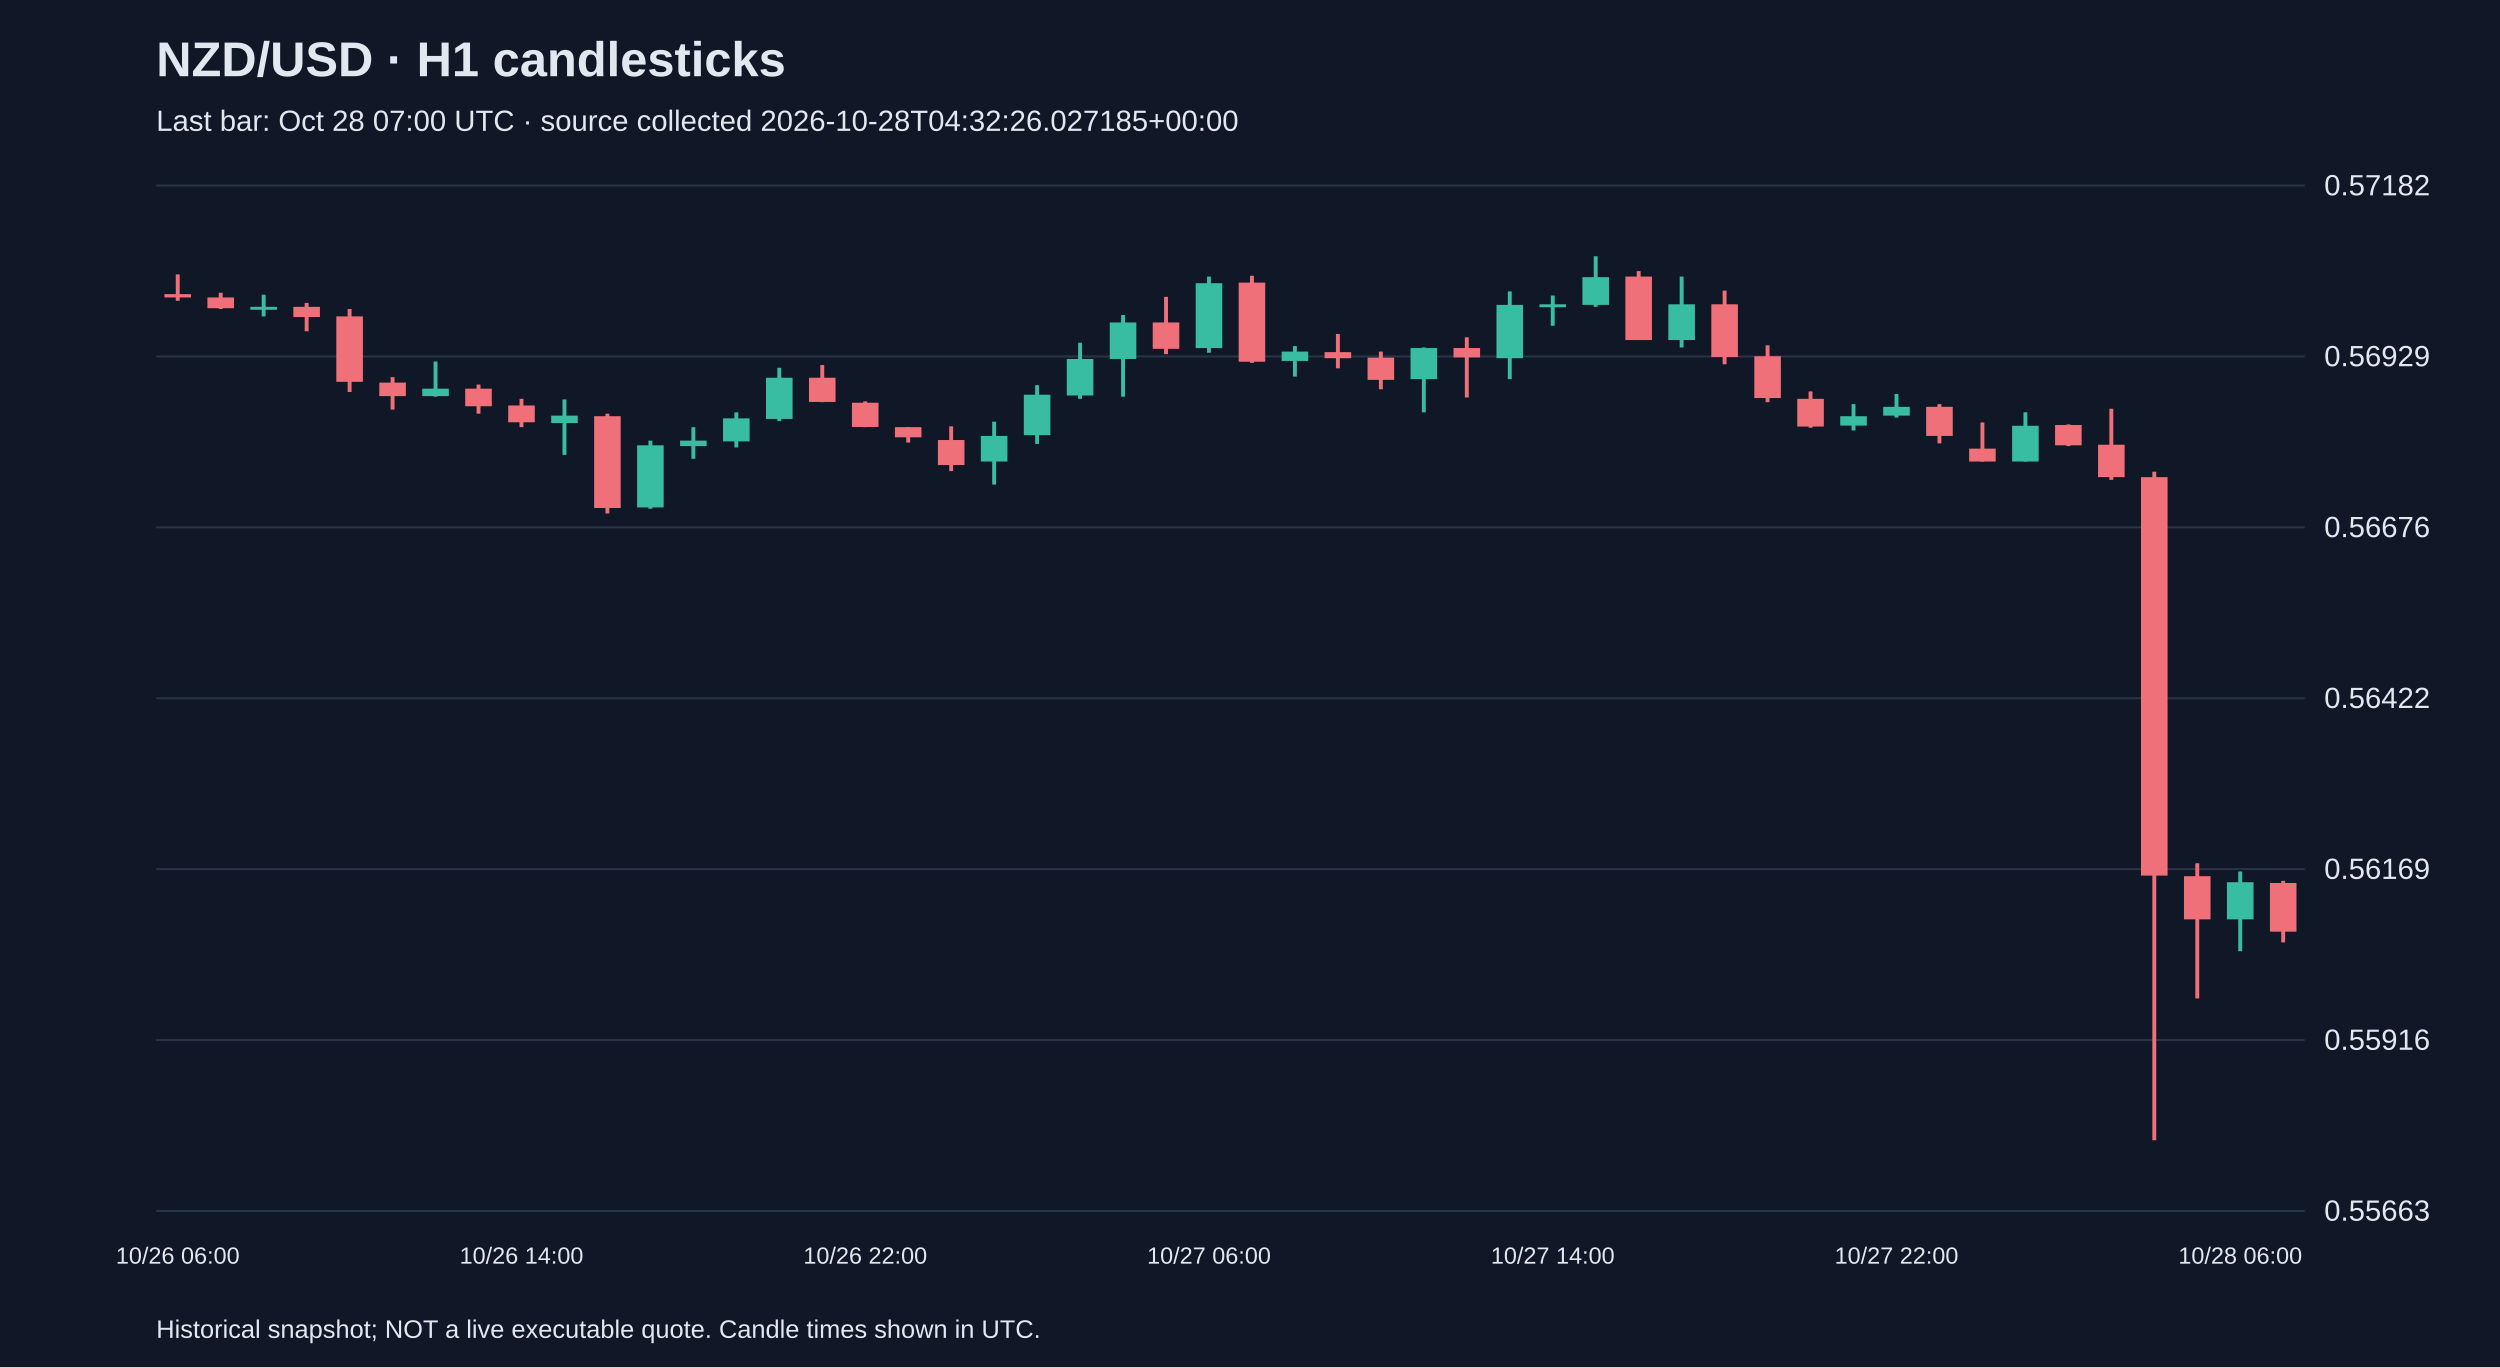
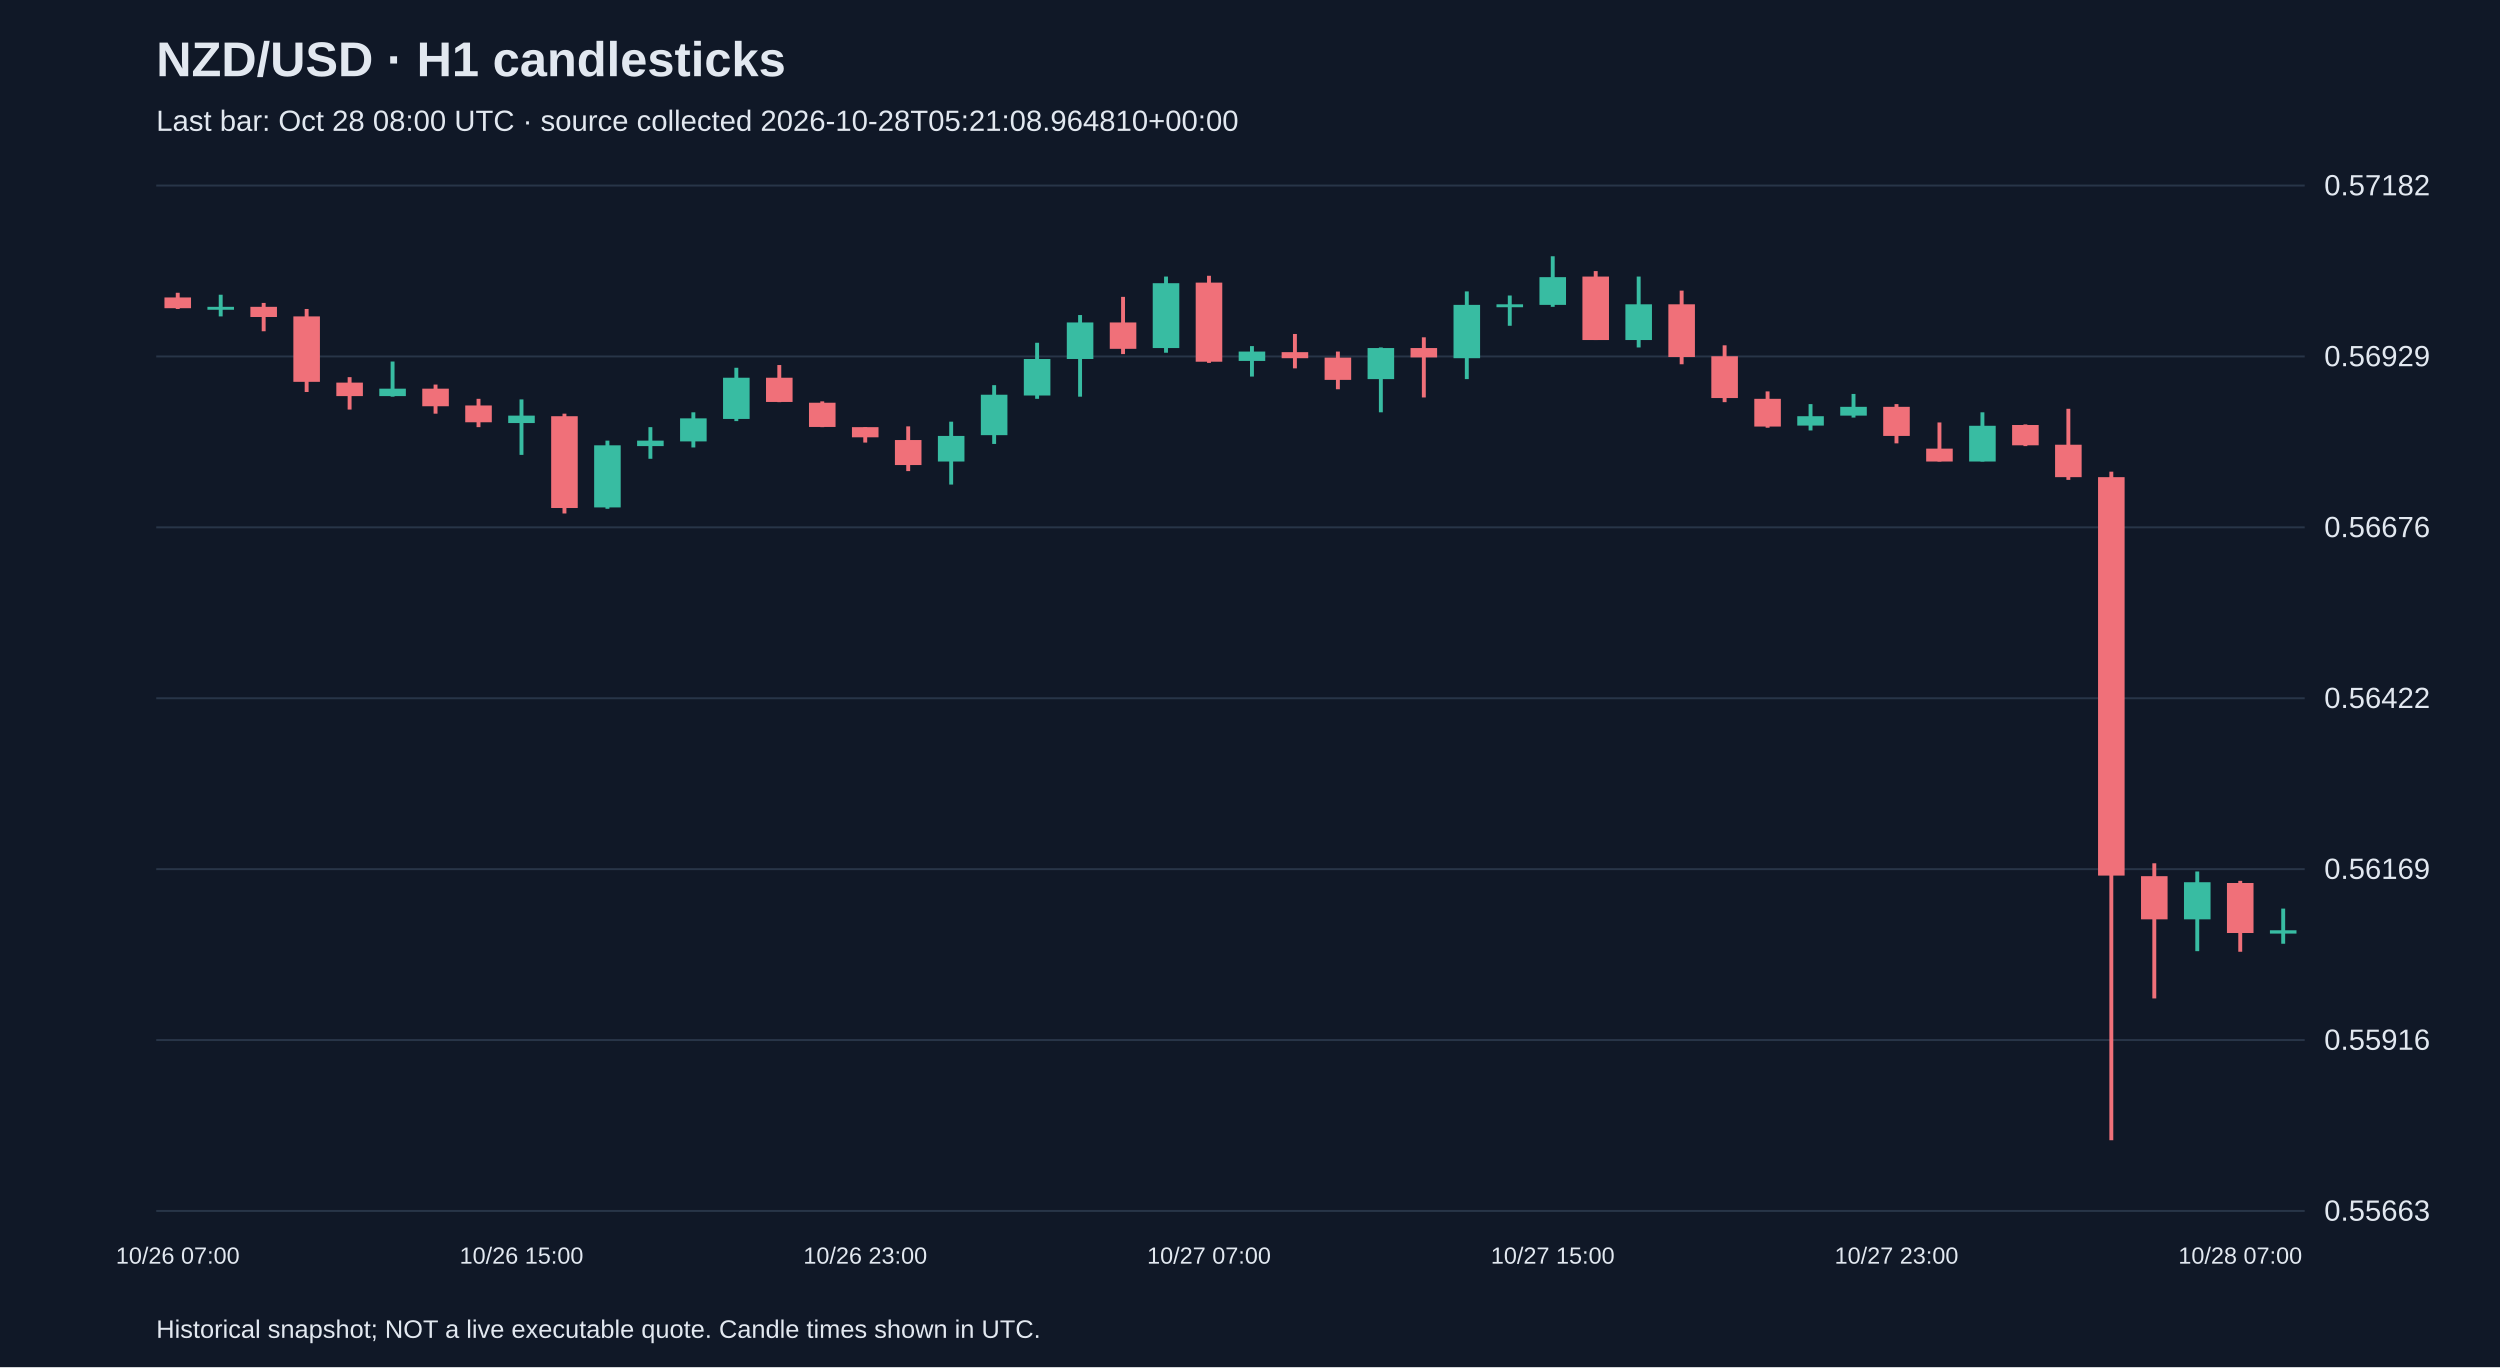
<svg xmlns="http://www.w3.org/2000/svg" viewBox="0 0 1280 700">
  <rect width="100%" height="100%" fill="#101827" />
  <style>text{font-family:Arial,sans-serif;fill:#e2e8f0}</style>
  <text x="80" y="39" font-size="25" font-weight="bold">NZD/USD · H1 candlesticks</text>
-   <text x="80" y="67" font-size="15" fill="#a6b1c5">Last bar: Oct 28 07:00 UTC · source collected 2026-10-28T04:32:26.027185+00:00</text>
+   <text x="80" y="67" font-size="15" fill="#a6b1c5">Last bar: Oct 28 08:00 UTC · source collected 2026-10-28T05:21:08.964810+00:00</text>
  <line x1="80" y1="620.0" x2="1180" y2="620.0" stroke="#283548" />
  <text x="1190" y="625.0" font-size="15">0.55663</text>
  <line x1="80" y1="532.5" x2="1180" y2="532.5" stroke="#283548" />
  <text x="1190" y="537.5" font-size="15">0.55916</text>
  <line x1="80" y1="445.0" x2="1180" y2="445.0" stroke="#283548" />
  <text x="1190" y="450.0" font-size="15">0.56169</text>
  <line x1="80" y1="357.5" x2="1180" y2="357.5" stroke="#283548" />
  <text x="1190" y="362.5" font-size="15">0.56422</text>
  <line x1="80" y1="270.0" x2="1180" y2="270.0" stroke="#283548" />
  <text x="1190" y="275.0" font-size="15">0.56676</text>
  <line x1="80" y1="182.5" x2="1180" y2="182.5" stroke="#283548" />
  <text x="1190" y="187.5" font-size="15">0.56929</text>
  <line x1="80" y1="95.0" x2="1180" y2="95.0" stroke="#283548" />
  <text x="1190" y="100.0" font-size="15">0.57182</text>
-   <line x1="91.0" y1="140.5" x2="91.0" y2="154.0" stroke="#f07079" stroke-width="2" />
-   <rect x="84.2" y="150.6" width="13.6" height="1.7" fill="#f07079" />
-   <text x="91.0" y="647" text-anchor="middle" font-size="12">10/26 06:00</text>
-   <line x1="113.0" y1="149.9" x2="113.0" y2="158.2" stroke="#f07079" stroke-width="2" />
-   <rect x="106.2" y="152.3" width="13.6" height="5.5" fill="#f07079" />
-   <line x1="135.0" y1="150.9" x2="135.0" y2="162.0" stroke="#38bca2" stroke-width="2" />
-   <rect x="128.2" y="157.1" width="13.6" height="1.5" fill="#38bca2" />
-   <line x1="157.0" y1="155.1" x2="157.0" y2="169.6" stroke="#f07079" stroke-width="2" />
-   <rect x="150.2" y="157.1" width="13.6" height="5.2" fill="#f07079" />
-   <line x1="179.0" y1="158.2" x2="179.0" y2="200.7" stroke="#f07079" stroke-width="2" />
-   <rect x="172.2" y="162.0" width="13.6" height="33.5" fill="#f07079" />
-   <line x1="201.0" y1="193.1" x2="201.0" y2="209.7" stroke="#f07079" stroke-width="2" />
-   <rect x="194.2" y="195.9" width="13.6" height="6.9" fill="#f07079" />
-   <line x1="223.0" y1="185.1" x2="223.0" y2="203.1" stroke="#38bca2" stroke-width="2" />
-   <rect x="216.2" y="199.0" width="13.6" height="3.8" fill="#38bca2" />
-   <line x1="245.0" y1="196.9" x2="245.0" y2="211.8" stroke="#f07079" stroke-width="2" />
-   <rect x="238.2" y="199.0" width="13.6" height="9.0" fill="#f07079" />
-   <line x1="267.0" y1="204.2" x2="267.0" y2="218.7" stroke="#f07079" stroke-width="2" />
-   <rect x="260.2" y="207.6" width="13.6" height="8.6" fill="#f07079" />
-   <text x="267.0" y="647" text-anchor="middle" font-size="12">10/26 14:00</text>
-   <line x1="289.0" y1="204.5" x2="289.0" y2="232.9" stroke="#38bca2" stroke-width="2" />
-   <rect x="282.2" y="212.8" width="13.6" height="3.8" fill="#38bca2" />
-   <line x1="311.0" y1="211.8" x2="311.0" y2="262.9" stroke="#f07079" stroke-width="2" />
-   <rect x="304.2" y="213.1" width="13.6" height="47.0" fill="#f07079" />
-   <line x1="333.0" y1="225.6" x2="333.0" y2="260.5" stroke="#38bca2" stroke-width="2" />
-   <rect x="326.2" y="228.0" width="13.6" height="31.8" fill="#38bca2" />
-   <line x1="355.0" y1="218.7" x2="355.0" y2="234.9" stroke="#38bca2" stroke-width="2" />
-   <rect x="348.2" y="225.6" width="13.6" height="2.8" fill="#38bca2" />
-   <line x1="377.0" y1="211.1" x2="377.0" y2="229.1" stroke="#38bca2" stroke-width="2" />
-   <rect x="370.2" y="214.2" width="13.6" height="11.8" fill="#38bca2" />
-   <line x1="399.0" y1="188.3" x2="399.0" y2="215.6" stroke="#38bca2" stroke-width="2" />
-   <rect x="392.2" y="193.4" width="13.6" height="21.1" fill="#38bca2" />
-   <line x1="421.0" y1="186.9" x2="421.0" y2="205.9" stroke="#f07079" stroke-width="2" />
-   <rect x="414.2" y="193.4" width="13.6" height="12.4" fill="#f07079" />
-   <line x1="443.0" y1="205.5" x2="443.0" y2="218.7" stroke="#f07079" stroke-width="2" />
-   <rect x="436.2" y="206.2" width="13.6" height="12.4" fill="#f07079" />
-   <text x="443.0" y="647" text-anchor="middle" font-size="12">10/26 22:00</text>
-   <line x1="465.0" y1="218.7" x2="465.0" y2="226.6" stroke="#f07079" stroke-width="2" />
-   <rect x="458.2" y="218.7" width="13.6" height="5.2" fill="#f07079" />
-   <line x1="487.0" y1="218.3" x2="487.0" y2="241.2" stroke="#f07079" stroke-width="2" />
-   <rect x="480.2" y="225.3" width="13.6" height="12.8" fill="#f07079" />
-   <line x1="509.0" y1="215.9" x2="509.0" y2="248.1" stroke="#38bca2" stroke-width="2" />
-   <rect x="502.2" y="223.2" width="13.6" height="13.1" fill="#38bca2" />
-   <line x1="531.0" y1="197.2" x2="531.0" y2="227.3" stroke="#38bca2" stroke-width="2" />
-   <rect x="524.2" y="202.1" width="13.6" height="20.7" fill="#38bca2" />
-   <line x1="553.0" y1="175.5" x2="553.0" y2="204.2" stroke="#38bca2" stroke-width="2" />
-   <rect x="546.2" y="183.8" width="13.6" height="18.7" fill="#38bca2" />
-   <line x1="575.0" y1="161.3" x2="575.0" y2="203.1" stroke="#38bca2" stroke-width="2" />
-   <rect x="568.2" y="165.1" width="13.6" height="18.7" fill="#38bca2" />
-   <line x1="597.0" y1="152.0" x2="597.0" y2="181.3" stroke="#f07079" stroke-width="2" />
-   <rect x="590.2" y="165.1" width="13.6" height="13.5" fill="#f07079" />
-   <line x1="619.0" y1="141.6" x2="619.0" y2="180.6" stroke="#38bca2" stroke-width="2" />
-   <rect x="612.2" y="145.0" width="13.6" height="33.2" fill="#38bca2" />
-   <text x="619.0" y="647" text-anchor="middle" font-size="12">10/27 06:00</text>
-   <line x1="641.0" y1="141.2" x2="641.0" y2="185.8" stroke="#f07079" stroke-width="2" />
-   <rect x="634.2" y="144.7" width="13.6" height="40.5" fill="#f07079" />
-   <line x1="663.0" y1="177.2" x2="663.0" y2="192.8" stroke="#38bca2" stroke-width="2" />
-   <rect x="656.2" y="180.0" width="13.6" height="4.8" fill="#38bca2" />
-   <line x1="685.0" y1="171.0" x2="685.0" y2="188.6" stroke="#f07079" stroke-width="2" />
-   <rect x="678.2" y="180.3" width="13.6" height="3.1" fill="#f07079" />
-   <line x1="707.0" y1="180.0" x2="707.0" y2="199.3" stroke="#f07079" stroke-width="2" />
-   <rect x="700.2" y="183.1" width="13.6" height="11.4" fill="#f07079" />
-   <line x1="729.0" y1="177.9" x2="729.0" y2="211.1" stroke="#38bca2" stroke-width="2" />
-   <rect x="722.2" y="178.2" width="13.6" height="15.9" fill="#38bca2" />
-   <line x1="751.0" y1="172.7" x2="751.0" y2="203.5" stroke="#f07079" stroke-width="2" />
-   <rect x="744.2" y="178.2" width="13.6" height="4.8" fill="#f07079" />
-   <line x1="773.0" y1="149.2" x2="773.0" y2="194.1" stroke="#38bca2" stroke-width="2" />
-   <rect x="766.2" y="156.1" width="13.6" height="27.3" fill="#38bca2" />
-   <line x1="795.0" y1="151.3" x2="795.0" y2="166.8" stroke="#38bca2" stroke-width="2" />
-   <rect x="788.2" y="155.8" width="13.6" height="1.5" fill="#38bca2" />
-   <text x="795.0" y="647" text-anchor="middle" font-size="12">10/27 14:00</text>
-   <line x1="817.0" y1="131.2" x2="817.0" y2="157.1" stroke="#38bca2" stroke-width="2" />
-   <rect x="810.2" y="141.9" width="13.6" height="14.2" fill="#38bca2" />
-   <line x1="839.0" y1="138.8" x2="839.0" y2="174.1" stroke="#f07079" stroke-width="2" />
-   <rect x="832.2" y="141.6" width="13.6" height="32.5" fill="#f07079" />
-   <line x1="861.0" y1="141.6" x2="861.0" y2="177.9" stroke="#38bca2" stroke-width="2" />
-   <rect x="854.2" y="155.8" width="13.6" height="18.3" fill="#38bca2" />
-   <line x1="883.0" y1="148.8" x2="883.0" y2="186.5" stroke="#f07079" stroke-width="2" />
-   <rect x="876.2" y="155.8" width="13.6" height="27.0" fill="#f07079" />
-   <line x1="905.0" y1="176.8" x2="905.0" y2="205.9" stroke="#f07079" stroke-width="2" />
-   <rect x="898.2" y="182.4" width="13.6" height="21.4" fill="#f07079" />
-   <line x1="927.0" y1="200.4" x2="927.0" y2="219.0" stroke="#f07079" stroke-width="2" />
-   <rect x="920.2" y="204.2" width="13.6" height="14.2" fill="#f07079" />
-   <line x1="949.0" y1="206.9" x2="949.0" y2="220.4" stroke="#38bca2" stroke-width="2" />
-   <rect x="942.2" y="213.1" width="13.6" height="4.8" fill="#38bca2" />
-   <line x1="971.0" y1="201.7" x2="971.0" y2="213.8" stroke="#38bca2" stroke-width="2" />
-   <rect x="964.2" y="208.3" width="13.6" height="4.5" fill="#38bca2" />
-   <text x="971.0" y="647" text-anchor="middle" font-size="12">10/27 22:00</text>
-   <line x1="993.0" y1="206.9" x2="993.0" y2="227.0" stroke="#f07079" stroke-width="2" />
-   <rect x="986.2" y="208.3" width="13.6" height="14.9" fill="#f07079" />
-   <line x1="1015.0" y1="216.3" x2="1015.0" y2="236.3" stroke="#f07079" stroke-width="2" />
-   <rect x="1008.2" y="229.7" width="13.6" height="6.6" fill="#f07079" />
-   <line x1="1037.0" y1="211.1" x2="1037.0" y2="236.3" stroke="#38bca2" stroke-width="2" />
-   <rect x="1030.2" y="218.0" width="13.6" height="18.3" fill="#38bca2" />
-   <line x1="1059.0" y1="217.3" x2="1059.0" y2="228.4" stroke="#f07079" stroke-width="2" />
-   <rect x="1052.2" y="217.6" width="13.6" height="10.4" fill="#f07079" />
-   <line x1="1081.0" y1="209.3" x2="1081.0" y2="245.7" stroke="#f07079" stroke-width="2" />
-   <rect x="1074.2" y="227.7" width="13.6" height="16.6" fill="#f07079" />
-   <line x1="1103.0" y1="241.5" x2="1103.0" y2="583.8" stroke="#f07079" stroke-width="2" />
-   <rect x="1096.2" y="244.3" width="13.6" height="204.0" fill="#f07079" />
-   <line x1="1125.0" y1="442.0" x2="1125.0" y2="511.2" stroke="#f07079" stroke-width="2" />
-   <rect x="1118.2" y="448.6" width="13.6" height="22.1" fill="#f07079" />
-   <line x1="1147.0" y1="446.2" x2="1147.0" y2="487.0" stroke="#38bca2" stroke-width="2" />
-   <rect x="1140.2" y="451.7" width="13.6" height="19.0" fill="#38bca2" />
-   <text x="1147.0" y="647" text-anchor="middle" font-size="12">10/28 06:00</text>
-   <line x1="1169.0" y1="451.0" x2="1169.0" y2="482.5" stroke="#f07079" stroke-width="2" />
-   <rect x="1162.2" y="452.1" width="13.6" height="24.9" fill="#f07079" />
+   <line x1="91.0" y1="149.9" x2="91.0" y2="158.2" stroke="#f07079" stroke-width="2" />
+   <rect x="84.2" y="152.3" width="13.6" height="5.5" fill="#f07079" />
+   <text x="91.0" y="647" text-anchor="middle" font-size="12">10/26 07:00</text>
+   <line x1="113.0" y1="150.9" x2="113.0" y2="162.0" stroke="#38bca2" stroke-width="2" />
+   <rect x="106.2" y="157.1" width="13.6" height="1.5" fill="#38bca2" />
+   <line x1="135.0" y1="155.1" x2="135.0" y2="169.6" stroke="#f07079" stroke-width="2" />
+   <rect x="128.2" y="157.1" width="13.6" height="5.2" fill="#f07079" />
+   <line x1="157.0" y1="158.2" x2="157.0" y2="200.7" stroke="#f07079" stroke-width="2" />
+   <rect x="150.2" y="162.0" width="13.6" height="33.5" fill="#f07079" />
+   <line x1="179.0" y1="193.1" x2="179.0" y2="209.7" stroke="#f07079" stroke-width="2" />
+   <rect x="172.2" y="195.9" width="13.6" height="6.9" fill="#f07079" />
+   <line x1="201.0" y1="185.1" x2="201.0" y2="203.1" stroke="#38bca2" stroke-width="2" />
+   <rect x="194.2" y="199.0" width="13.6" height="3.8" fill="#38bca2" />
+   <line x1="223.0" y1="196.9" x2="223.0" y2="211.8" stroke="#f07079" stroke-width="2" />
+   <rect x="216.2" y="199.0" width="13.6" height="9.0" fill="#f07079" />
+   <line x1="245.0" y1="204.2" x2="245.0" y2="218.7" stroke="#f07079" stroke-width="2" />
+   <rect x="238.2" y="207.6" width="13.6" height="8.6" fill="#f07079" />
+   <line x1="267.0" y1="204.5" x2="267.0" y2="232.9" stroke="#38bca2" stroke-width="2" />
+   <rect x="260.2" y="212.8" width="13.6" height="3.8" fill="#38bca2" />
+   <text x="267.0" y="647" text-anchor="middle" font-size="12">10/26 15:00</text>
+   <line x1="289.0" y1="211.8" x2="289.0" y2="262.9" stroke="#f07079" stroke-width="2" />
+   <rect x="282.2" y="213.1" width="13.6" height="47.0" fill="#f07079" />
+   <line x1="311.0" y1="225.6" x2="311.0" y2="260.5" stroke="#38bca2" stroke-width="2" />
+   <rect x="304.2" y="228.0" width="13.6" height="31.8" fill="#38bca2" />
+   <line x1="333.0" y1="218.7" x2="333.0" y2="234.9" stroke="#38bca2" stroke-width="2" />
+   <rect x="326.2" y="225.6" width="13.6" height="2.8" fill="#38bca2" />
+   <line x1="355.0" y1="211.1" x2="355.0" y2="229.1" stroke="#38bca2" stroke-width="2" />
+   <rect x="348.2" y="214.2" width="13.6" height="11.8" fill="#38bca2" />
+   <line x1="377.0" y1="188.3" x2="377.0" y2="215.6" stroke="#38bca2" stroke-width="2" />
+   <rect x="370.2" y="193.4" width="13.6" height="21.1" fill="#38bca2" />
+   <line x1="399.0" y1="186.9" x2="399.0" y2="205.9" stroke="#f07079" stroke-width="2" />
+   <rect x="392.2" y="193.4" width="13.6" height="12.4" fill="#f07079" />
+   <line x1="421.0" y1="205.5" x2="421.0" y2="218.7" stroke="#f07079" stroke-width="2" />
+   <rect x="414.2" y="206.2" width="13.6" height="12.4" fill="#f07079" />
+   <line x1="443.0" y1="218.7" x2="443.0" y2="226.6" stroke="#f07079" stroke-width="2" />
+   <rect x="436.2" y="218.7" width="13.6" height="5.2" fill="#f07079" />
+   <text x="443.0" y="647" text-anchor="middle" font-size="12">10/26 23:00</text>
+   <line x1="465.0" y1="218.3" x2="465.0" y2="241.2" stroke="#f07079" stroke-width="2" />
+   <rect x="458.2" y="225.3" width="13.6" height="12.8" fill="#f07079" />
+   <line x1="487.0" y1="215.9" x2="487.0" y2="248.1" stroke="#38bca2" stroke-width="2" />
+   <rect x="480.2" y="223.2" width="13.6" height="13.1" fill="#38bca2" />
+   <line x1="509.0" y1="197.2" x2="509.0" y2="227.3" stroke="#38bca2" stroke-width="2" />
+   <rect x="502.2" y="202.1" width="13.6" height="20.7" fill="#38bca2" />
+   <line x1="531.0" y1="175.5" x2="531.0" y2="204.2" stroke="#38bca2" stroke-width="2" />
+   <rect x="524.2" y="183.8" width="13.6" height="18.7" fill="#38bca2" />
+   <line x1="553.0" y1="161.3" x2="553.0" y2="203.1" stroke="#38bca2" stroke-width="2" />
+   <rect x="546.2" y="165.1" width="13.6" height="18.7" fill="#38bca2" />
+   <line x1="575.0" y1="152.0" x2="575.0" y2="181.3" stroke="#f07079" stroke-width="2" />
+   <rect x="568.2" y="165.1" width="13.6" height="13.5" fill="#f07079" />
+   <line x1="597.0" y1="141.6" x2="597.0" y2="180.6" stroke="#38bca2" stroke-width="2" />
+   <rect x="590.2" y="145.0" width="13.6" height="33.2" fill="#38bca2" />
+   <line x1="619.0" y1="141.2" x2="619.0" y2="185.8" stroke="#f07079" stroke-width="2" />
+   <rect x="612.2" y="144.7" width="13.6" height="40.5" fill="#f07079" />
+   <text x="619.0" y="647" text-anchor="middle" font-size="12">10/27 07:00</text>
+   <line x1="641.0" y1="177.2" x2="641.0" y2="192.8" stroke="#38bca2" stroke-width="2" />
+   <rect x="634.2" y="180.0" width="13.6" height="4.8" fill="#38bca2" />
+   <line x1="663.0" y1="171.0" x2="663.0" y2="188.6" stroke="#f07079" stroke-width="2" />
+   <rect x="656.2" y="180.3" width="13.6" height="3.1" fill="#f07079" />
+   <line x1="685.0" y1="180.0" x2="685.0" y2="199.3" stroke="#f07079" stroke-width="2" />
+   <rect x="678.2" y="183.1" width="13.6" height="11.4" fill="#f07079" />
+   <line x1="707.0" y1="177.9" x2="707.0" y2="211.1" stroke="#38bca2" stroke-width="2" />
+   <rect x="700.2" y="178.2" width="13.6" height="15.9" fill="#38bca2" />
+   <line x1="729.0" y1="172.7" x2="729.0" y2="203.5" stroke="#f07079" stroke-width="2" />
+   <rect x="722.2" y="178.2" width="13.6" height="4.8" fill="#f07079" />
+   <line x1="751.0" y1="149.2" x2="751.0" y2="194.1" stroke="#38bca2" stroke-width="2" />
+   <rect x="744.2" y="156.1" width="13.6" height="27.3" fill="#38bca2" />
+   <line x1="773.0" y1="151.3" x2="773.0" y2="166.8" stroke="#38bca2" stroke-width="2" />
+   <rect x="766.2" y="155.8" width="13.6" height="1.5" fill="#38bca2" />
+   <line x1="795.0" y1="131.2" x2="795.0" y2="157.1" stroke="#38bca2" stroke-width="2" />
+   <rect x="788.2" y="141.9" width="13.6" height="14.2" fill="#38bca2" />
+   <text x="795.0" y="647" text-anchor="middle" font-size="12">10/27 15:00</text>
+   <line x1="817.0" y1="138.8" x2="817.0" y2="174.1" stroke="#f07079" stroke-width="2" />
+   <rect x="810.2" y="141.6" width="13.6" height="32.5" fill="#f07079" />
+   <line x1="839.0" y1="141.6" x2="839.0" y2="177.9" stroke="#38bca2" stroke-width="2" />
+   <rect x="832.2" y="155.8" width="13.6" height="18.3" fill="#38bca2" />
+   <line x1="861.0" y1="148.8" x2="861.0" y2="186.5" stroke="#f07079" stroke-width="2" />
+   <rect x="854.2" y="155.8" width="13.6" height="27.0" fill="#f07079" />
+   <line x1="883.0" y1="176.8" x2="883.0" y2="205.9" stroke="#f07079" stroke-width="2" />
+   <rect x="876.2" y="182.4" width="13.6" height="21.4" fill="#f07079" />
+   <line x1="905.0" y1="200.4" x2="905.0" y2="219.0" stroke="#f07079" stroke-width="2" />
+   <rect x="898.2" y="204.2" width="13.6" height="14.2" fill="#f07079" />
+   <line x1="927.0" y1="206.9" x2="927.0" y2="220.4" stroke="#38bca2" stroke-width="2" />
+   <rect x="920.2" y="213.1" width="13.6" height="4.8" fill="#38bca2" />
+   <line x1="949.0" y1="201.7" x2="949.0" y2="213.8" stroke="#38bca2" stroke-width="2" />
+   <rect x="942.2" y="208.3" width="13.6" height="4.5" fill="#38bca2" />
+   <line x1="971.0" y1="206.9" x2="971.0" y2="227.0" stroke="#f07079" stroke-width="2" />
+   <rect x="964.2" y="208.3" width="13.6" height="14.9" fill="#f07079" />
+   <text x="971.0" y="647" text-anchor="middle" font-size="12">10/27 23:00</text>
+   <line x1="993.0" y1="216.3" x2="993.0" y2="236.3" stroke="#f07079" stroke-width="2" />
+   <rect x="986.2" y="229.7" width="13.6" height="6.6" fill="#f07079" />
+   <line x1="1015.0" y1="211.1" x2="1015.0" y2="236.3" stroke="#38bca2" stroke-width="2" />
+   <rect x="1008.2" y="218.0" width="13.6" height="18.3" fill="#38bca2" />
+   <line x1="1037.0" y1="217.3" x2="1037.0" y2="228.4" stroke="#f07079" stroke-width="2" />
+   <rect x="1030.2" y="217.6" width="13.6" height="10.4" fill="#f07079" />
+   <line x1="1059.0" y1="209.3" x2="1059.0" y2="245.7" stroke="#f07079" stroke-width="2" />
+   <rect x="1052.2" y="227.7" width="13.6" height="16.6" fill="#f07079" />
+   <line x1="1081.0" y1="241.5" x2="1081.0" y2="583.8" stroke="#f07079" stroke-width="2" />
+   <rect x="1074.2" y="244.3" width="13.6" height="204.0" fill="#f07079" />
+   <line x1="1103.0" y1="442.0" x2="1103.0" y2="511.2" stroke="#f07079" stroke-width="2" />
+   <rect x="1096.2" y="448.6" width="13.6" height="22.1" fill="#f07079" />
+   <line x1="1125.0" y1="446.2" x2="1125.0" y2="487.0" stroke="#38bca2" stroke-width="2" />
+   <rect x="1118.2" y="451.7" width="13.6" height="19.0" fill="#38bca2" />
+   <line x1="1147.0" y1="451.0" x2="1147.0" y2="487.3" stroke="#f07079" stroke-width="2" />
+   <rect x="1140.2" y="452.1" width="13.6" height="25.6" fill="#f07079" />
+   <text x="1147.0" y="647" text-anchor="middle" font-size="12">10/28 07:00</text>
+   <line x1="1169.0" y1="465.2" x2="1169.0" y2="483.2" stroke="#38bca2" stroke-width="2" />
+   <rect x="1162.2" y="476.3" width="13.6" height="1.7" fill="#38bca2" />
  <text x="80" y="685" font-size="13">Historical snapshot; NOT a live executable quote. Candle times shown in UTC.</text>
</svg>
